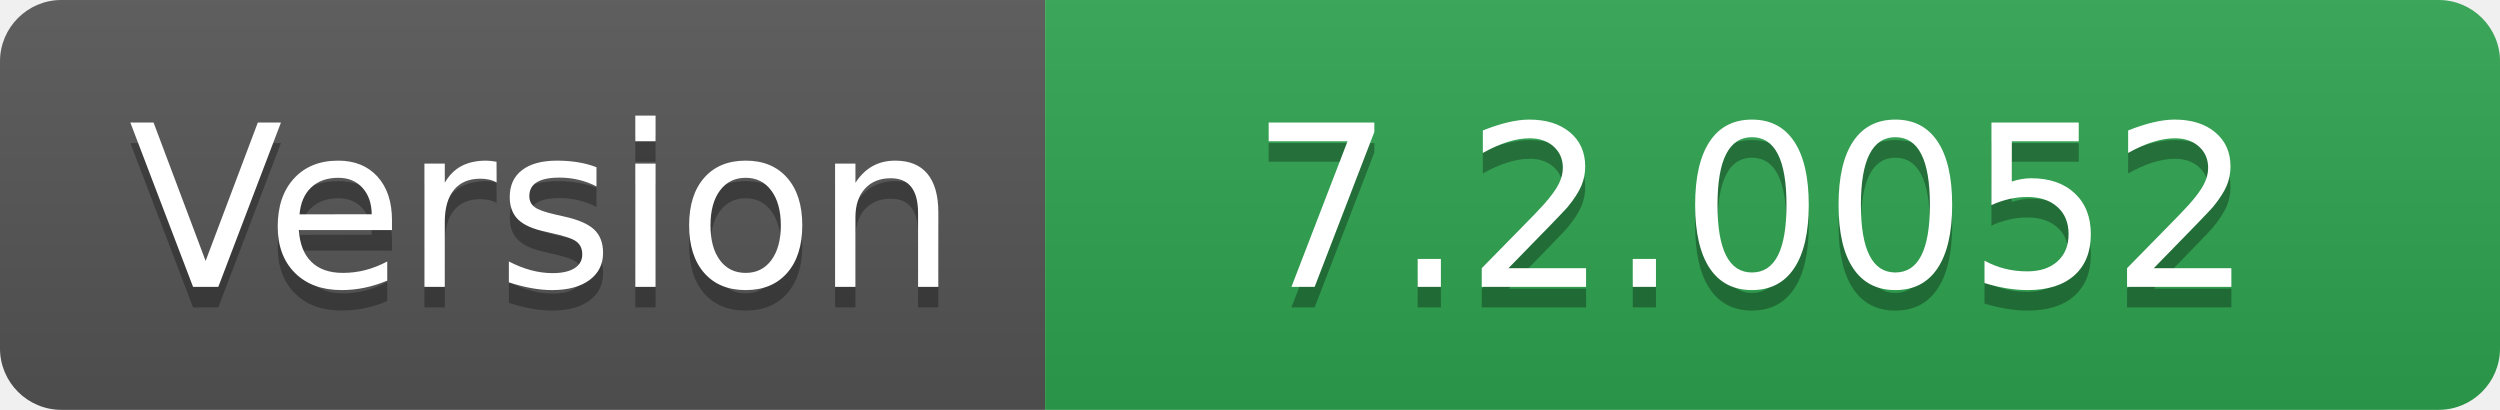
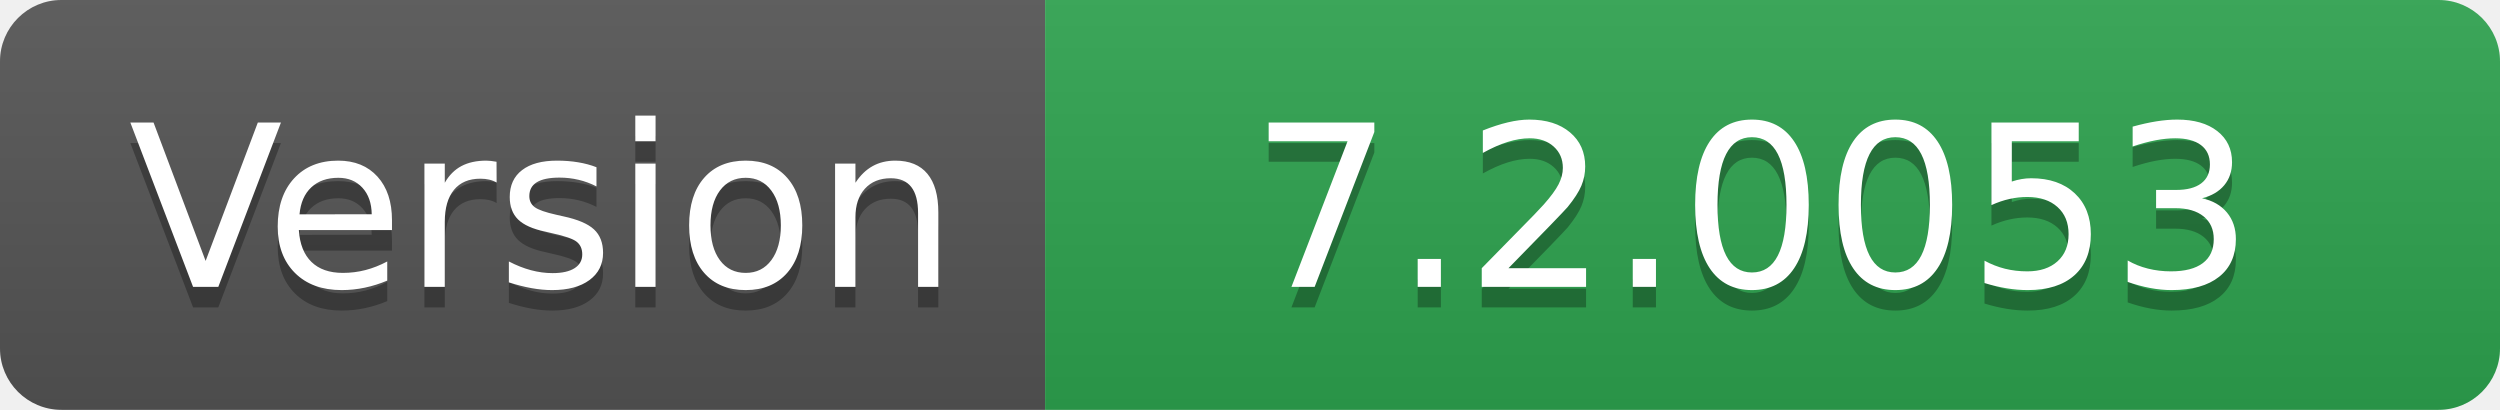
- <svg xmlns="http://www.w3.org/2000/svg" width="122" height="20" role="img" aria-label="Version: 7.2.0052">
+ <svg xmlns="http://www.w3.org/2000/svg" width="122" height="20" role="img" aria-label="Version: 7.2.0053">
  <linearGradient id="s" x2="0" y2="100%">
    <stop offset="0" stop-color="#bbb" stop-opacity=".1" />
    <stop offset="1" stop-opacity=".1" />
  </linearGradient>
  <clipPath id="r">
    <rect width="122" height="20" rx="3" fill="#fff" />
  </clipPath>
  <g clip-path="url(#r)">
    <rect width="51" height="20" fill="#555" />
    <rect x="51" width="71" height="20" fill="#2ea44f" />
    <rect width="122" height="20" fill="url(#s)" />
  </g>
  <g fill="#fff" text-anchor="middle" font-family="Verdana,Geneva,DejaVu Sans,sans-serif" text-rendering="geometricPrecision" font-size="110">
    <text aria-hidden="true" x="265" y="150" fill="#010101" fill-opacity=".3" transform="scale(.1)" textLength="410">Version</text>
    <text x="265" y="140" transform="scale(.1)" fill="#fff" textLength="410">Version</text>
-     <text aria-hidden="true" x="855" y="150" fill="#010101" fill-opacity=".3" transform="scale(.1)" textLength="610">7.2.0052</text>
-     <text x="855" y="140" transform="scale(.1)" fill="#fff" textLength="610">7.2.0052</text>
+     <text aria-hidden="true" x="855" y="150" fill="#010101" fill-opacity=".3" transform="scale(.1)" textLength="610">7.2.0053</text>
+     <text x="855" y="140" transform="scale(.1)" fill="#fff" textLength="610">7.2.0053</text>
  </g>
</svg>
